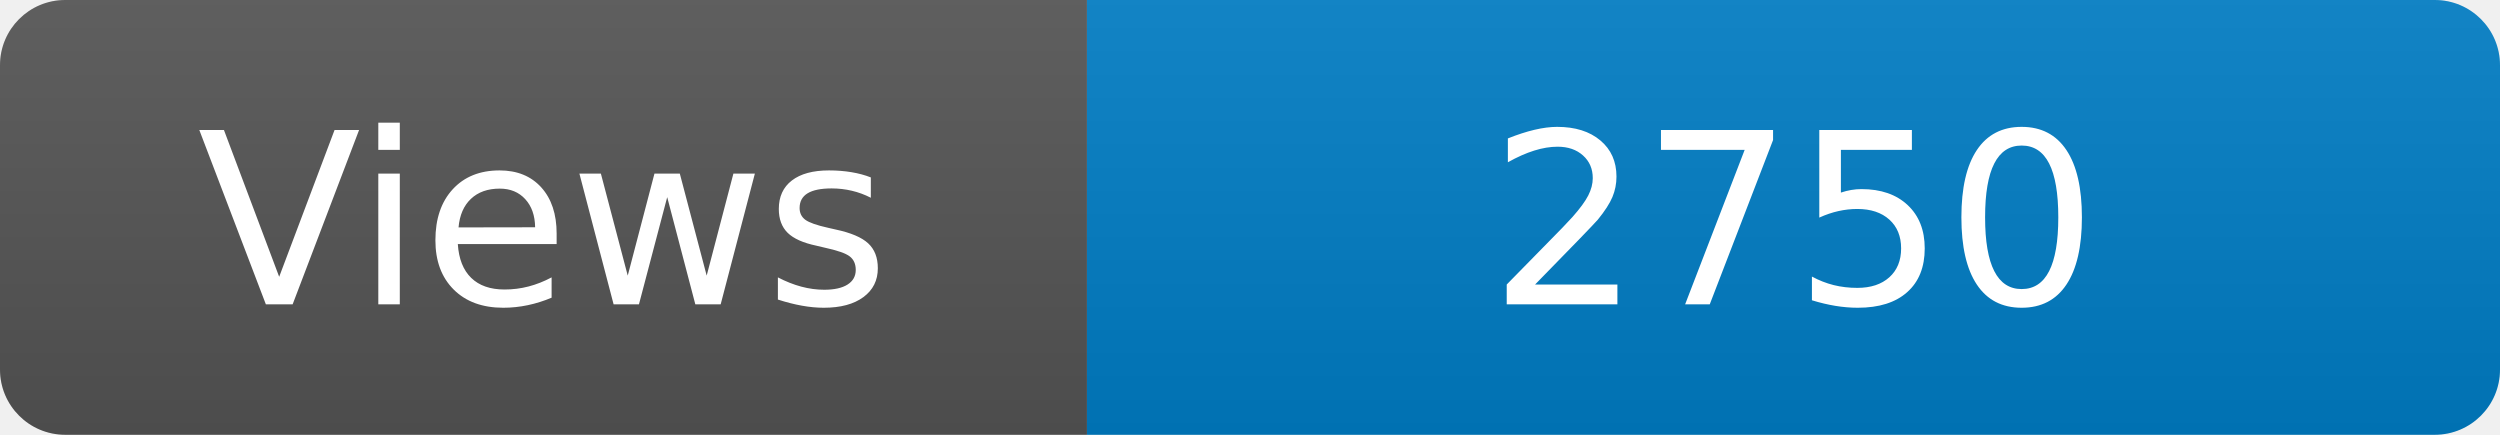
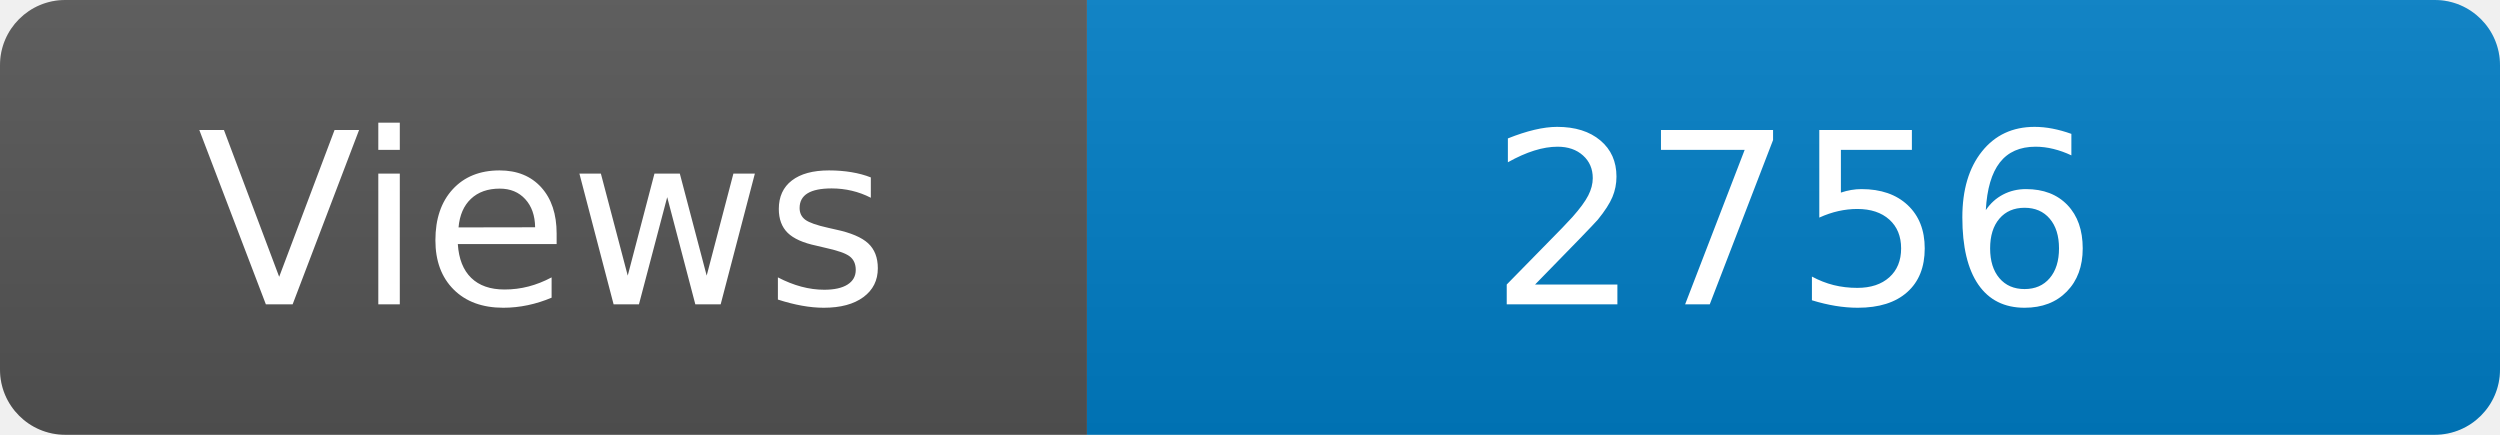
<svg xmlns="http://www.w3.org/2000/svg" width="115" height="20" role="img" aria-label="Maintained?: yes">
  <linearGradient id="s" x2="0" y2="100%">
    <stop offset="0" stop-color="#bbb" stop-opacity=".1" />
    <stop offset="1" stop-opacity=".1" />
  </linearGradient>
  <clipPath id="r">
    <rect width="115" height="20" rx="3" fill="#fff" />
  </clipPath>
  <g clip-path="url(#r)">
    <rect width="50" height="20" fill="#555" />
    <rect x="50" width="160" height="20" fill="#007ec6" />
    <rect width="115" height="20" fill="url(#s)" />
  </g>
  <g fill="#fff" text-anchor="middle" font-family="Verdana,Geneva,DejaVu Sans,sans-serif" font-size="110">
    <text x="250" y="140" transform="scale(.1)" fill="#fff">Views</text>
-     <text x="825" y="140" transform="scale(.1)" fill="#fff">2750</text>
+     <text x="825" y="140" transform="scale(.1)" fill="#fff">2756</text>
  </g>
</svg>
